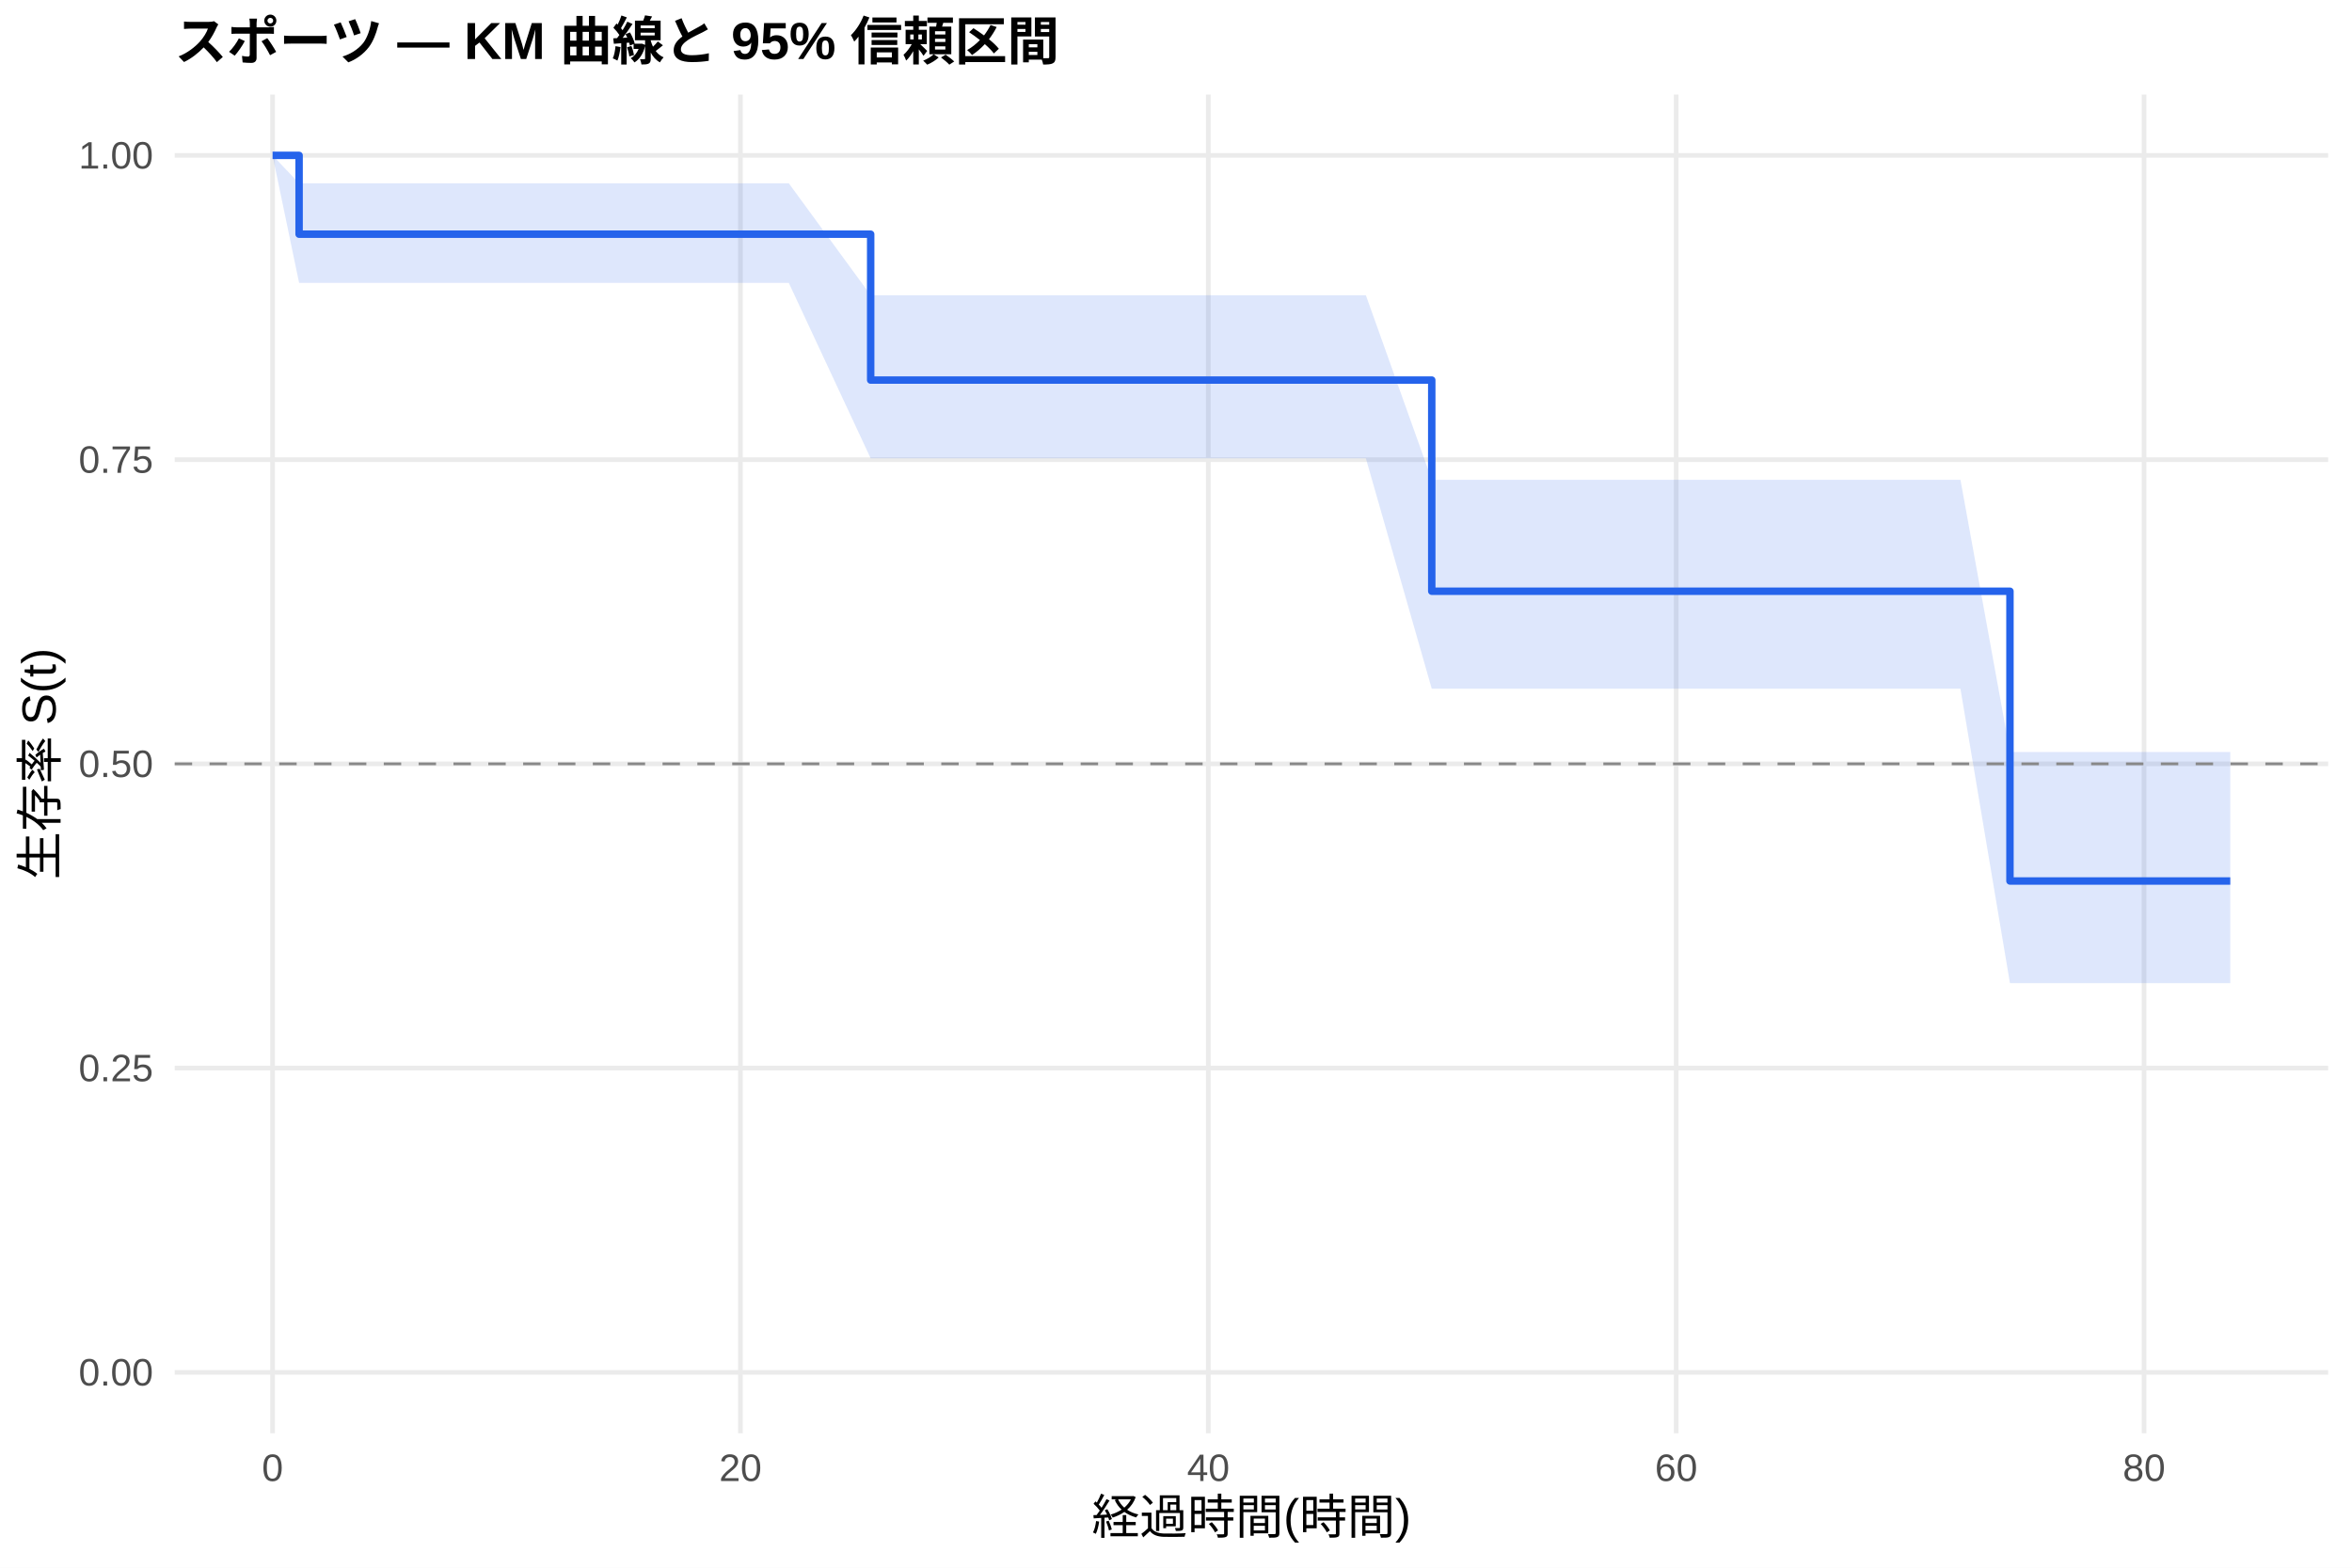
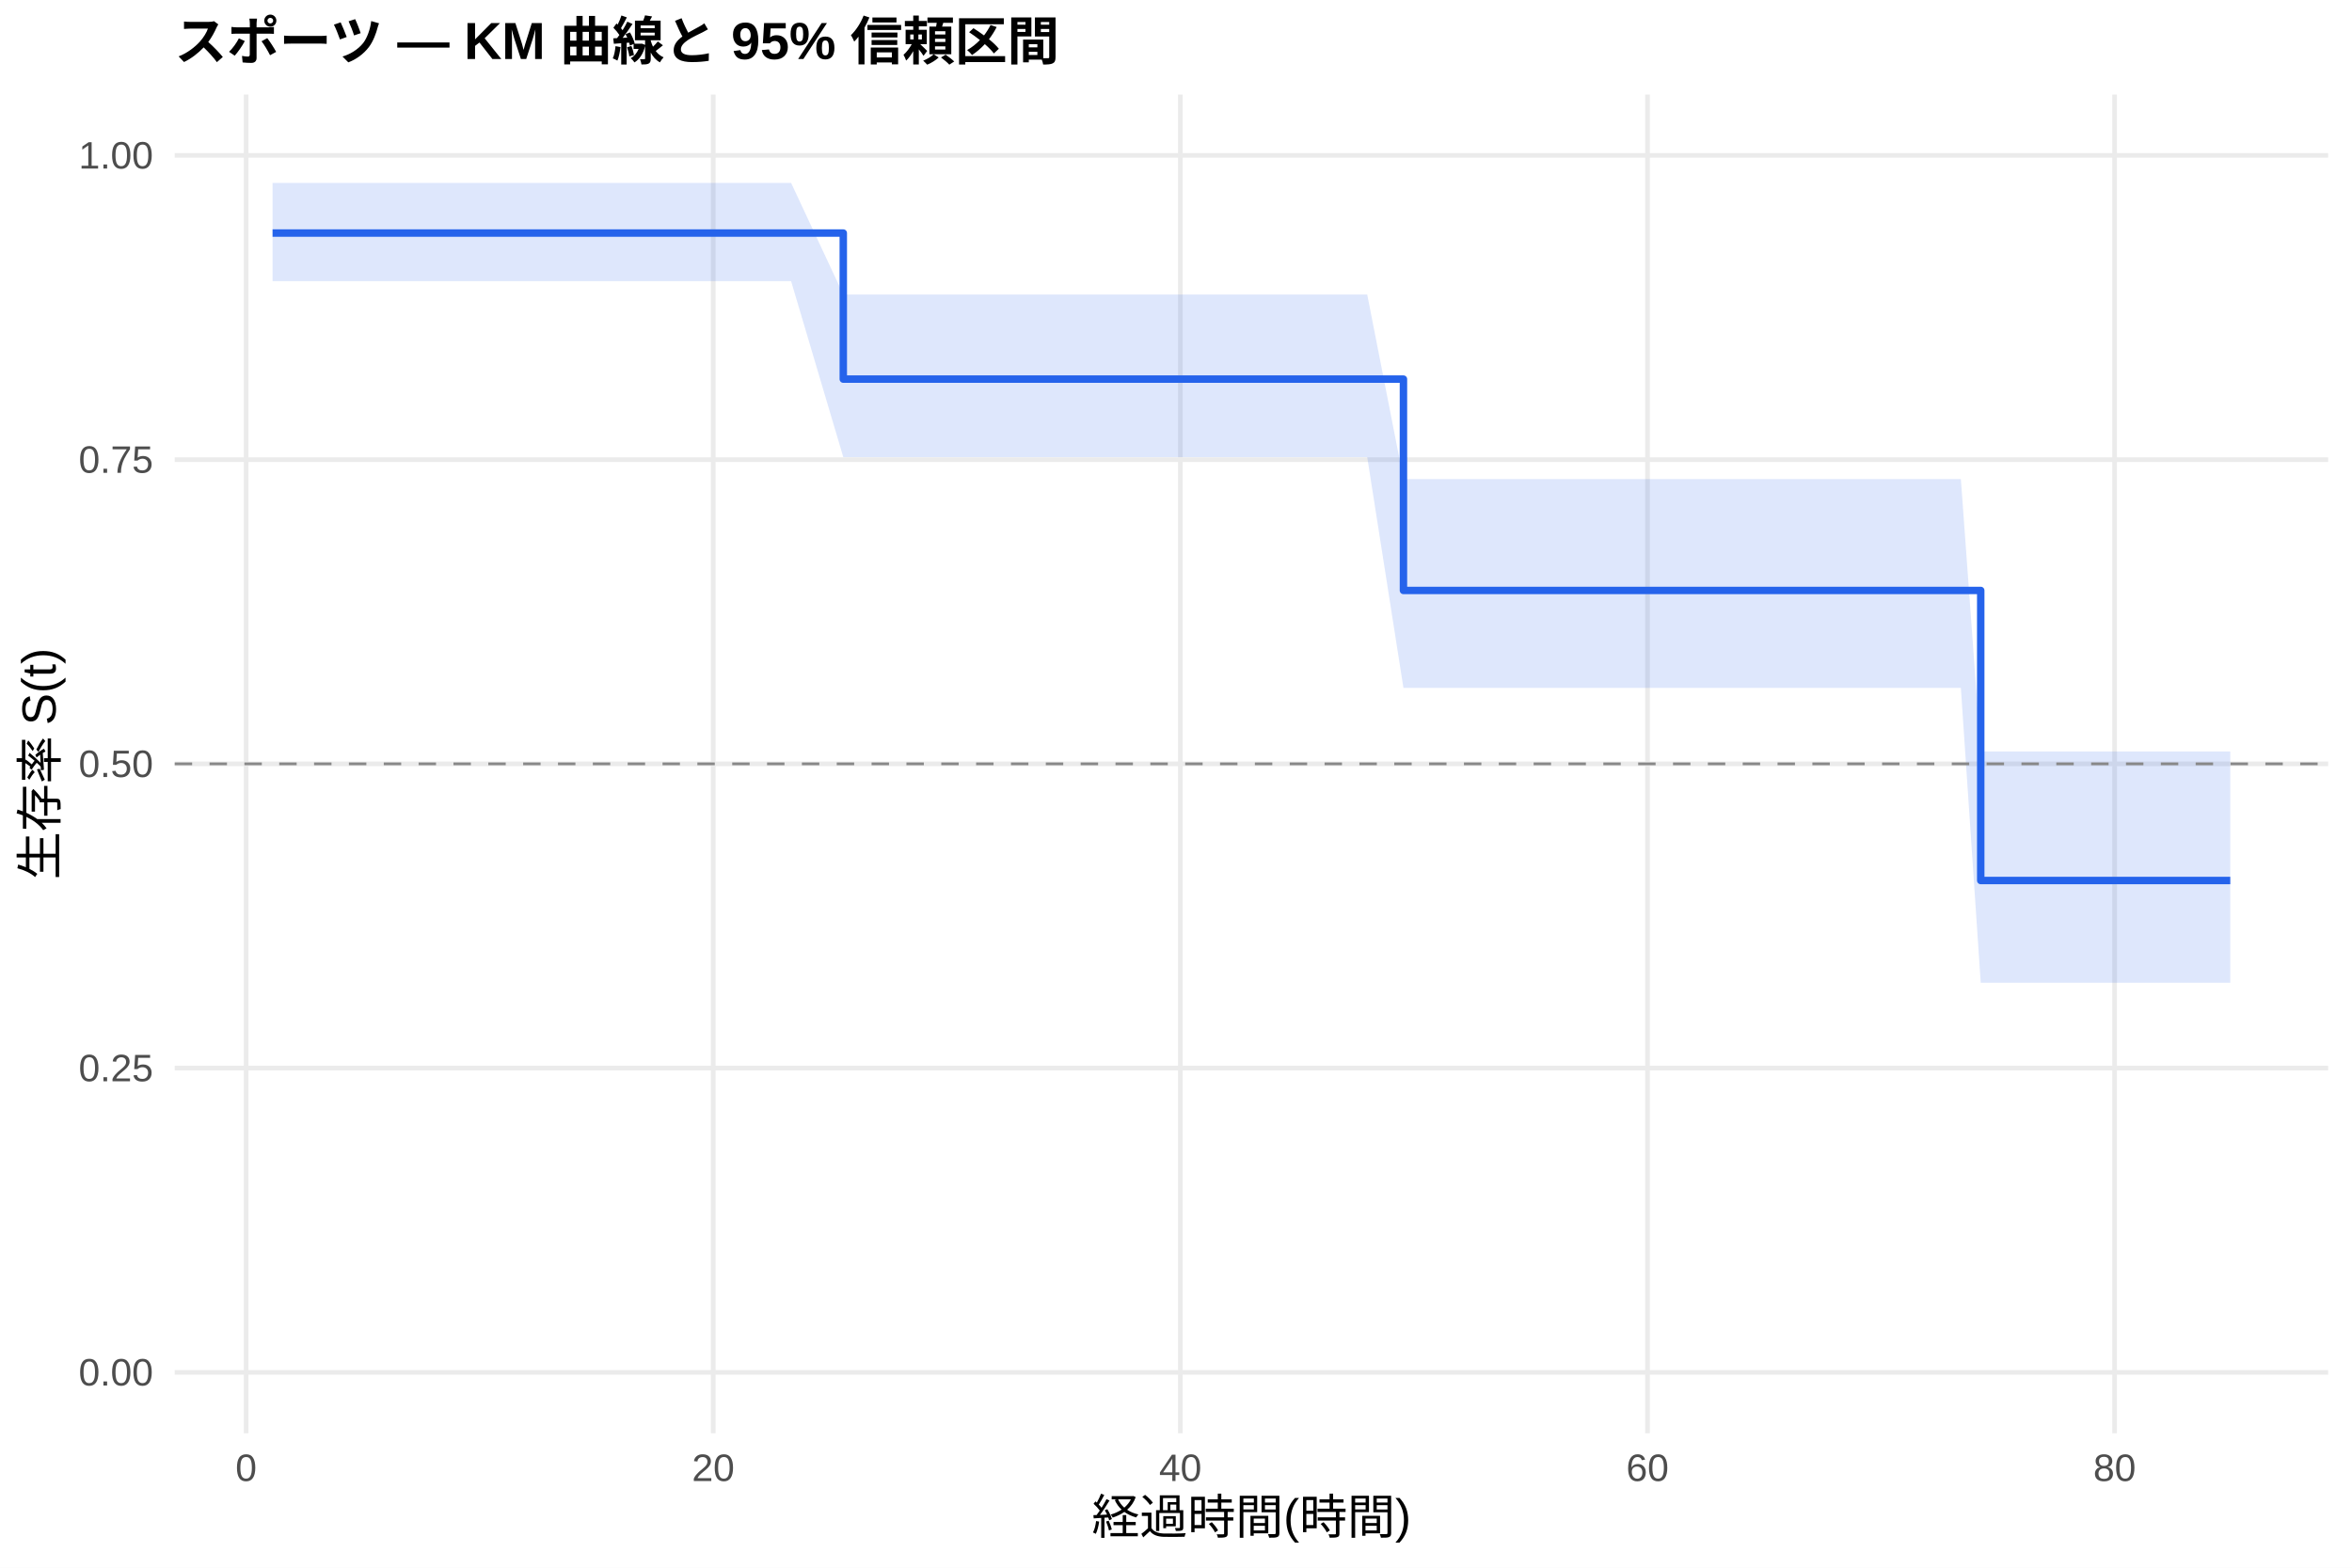
<svg xmlns="http://www.w3.org/2000/svg" width="540.00pt" height="360.00pt" viewBox="0 0 540.00 360.00">
  <g class="svglite">
    <defs>
      <style type="text/css">
    .svglite line, .svglite polyline, .svglite polygon, .svglite path, .svglite rect, .svglite circle {
      fill: none;
      stroke: #000000;
      stroke-linecap: round;
      stroke-linejoin: round;
      stroke-miterlimit: 10.00;
    }
    .svglite text {
      white-space: pre;
    }
    .svglite g.glyphgroup path {
      fill: inherit;
      stroke: none;
    }
  </style>
    </defs>
    <rect width="100%" height="100%" style="stroke: none; fill: #FFFFFF;" />
    <defs>
      <clipPath id="cpMC4wMHw1NDAuMDB8MC4wMHwzNjAuMDA=">
        <rect x="0.00" y="0.00" width="540.00" height="360.00" />
      </clipPath>
    </defs>
    <g clip-path="url(#cpMC4wMHw1NDAuMDB8MC4wMHwzNjAuMDA=)">
      <rect x="0" y="0.00" width="540.00" height="360.00" style="stroke-width: 1.07; stroke: none; fill: #FFFFFF;" />
    </g>
    <defs>
      <clipPath id="cpNDAuMTF8NTM0LjUyfDIxLjcxfDMyOS4xMg==">
        <rect x="40.11" y="21.71" width="494.41" height="307.41" />
      </clipPath>
    </defs>
    <g clip-path="url(#cpNDAuMTF8NTM0LjUyfDIxLjcxfDMyOS4xMg==)">
      <polyline points="40.11,315.14 534.52,315.14 " style="stroke-width: 1.07; stroke: #EBEBEB; stroke-linecap: butt;" />
      <polyline points="40.11,245.28 534.52,245.28 " style="stroke-width: 1.07; stroke: #EBEBEB; stroke-linecap: butt;" />
      <polyline points="40.11,175.41 534.52,175.41 " style="stroke-width: 1.07; stroke: #EBEBEB; stroke-linecap: butt;" />
      <polyline points="40.11,105.55 534.52,105.55 " style="stroke-width: 1.07; stroke: #EBEBEB; stroke-linecap: butt;" />
      <polyline points="40.11,35.68 534.52,35.68 " style="stroke-width: 1.07; stroke: #EBEBEB; stroke-linecap: butt;" />
-       <polyline points="62.58,329.12 62.58,21.71 " style="stroke-width: 1.07; stroke: #EBEBEB; stroke-linecap: butt;" />
-       <polyline points="170.00,329.12 170.00,21.71 " style="stroke-width: 1.07; stroke: #EBEBEB; stroke-linecap: butt;" />
-       <polyline points="277.42,329.12 277.42,21.71 " style="stroke-width: 1.07; stroke: #EBEBEB; stroke-linecap: butt;" />
-       <polyline points="384.84,329.12 384.84,21.71 " style="stroke-width: 1.07; stroke: #EBEBEB; stroke-linecap: butt;" />
-       <polyline points="492.26,329.12 492.26,21.71 " style="stroke-width: 1.07; stroke: #EBEBEB; stroke-linecap: butt;" />
-       <polygon points="62.58,35.68 68.67,42.09 75.65,42.09 86.30,42.09 123.81,42.09 128.56,42.09 145.03,42.09 150.31,42.09 164.72,42.09 171.70,42.09 181.10,42.09 199.90,67.79 209.39,67.79 251.28,67.79 260.42,67.79 273.48,67.79 293.00,67.79 300.07,67.79 313.59,67.79 328.72,110.17 384.75,110.17 389.32,110.17 412.15,110.17 429.24,110.17 433.99,110.17 443.03,110.17 450.10,110.17 461.47,172.69 467.29,172.69 498.53,172.69 512.05,172.69 512.05,225.77 498.53,225.77 467.29,225.77 461.47,225.77 450.10,158.16 443.03,158.16 433.99,158.16 429.24,158.16 412.15,158.16 389.32,158.16 384.75,158.16 328.72,158.16 313.59,105.25 300.07,105.25 293.00,105.25 273.48,105.25 260.42,105.25 251.28,105.25 209.39,105.25 199.90,105.25 181.10,64.96 171.70,64.96 164.72,64.96 150.31,64.96 145.03,64.96 128.56,64.96 123.81,64.96 86.30,64.96 75.65,64.96 68.67,64.96 62.58,35.68 " style="stroke-width: 0.00; stroke: none; stroke-linecap: butt; fill: #2563EB; fill-opacity: 0.15;" />
-       <polyline points="62.58,35.68 68.67,42.09 75.65,42.09 86.30,42.09 123.81,42.09 128.56,42.09 145.03,42.09 150.31,42.09 164.72,42.09 171.70,42.09 181.10,42.09 199.90,67.79 209.39,67.79 251.28,67.79 260.42,67.79 273.48,67.79 293.00,67.79 300.07,67.79 313.59,67.79 328.72,110.17 384.75,110.17 389.32,110.17 412.15,110.17 429.24,110.17 433.99,110.17 443.03,110.17 450.10,110.17 461.47,172.69 467.29,172.69 498.53,172.69 512.05,172.69 " style="stroke-width: 1.07; stroke: none; stroke-linecap: butt;" />
-       <polyline points="512.05,225.77 498.53,225.77 467.29,225.77 461.47,225.77 450.10,158.16 443.03,158.16 433.99,158.16 429.24,158.16 412.15,158.16 389.32,158.16 384.75,158.16 328.72,158.16 313.59,105.25 300.07,105.25 293.00,105.25 273.48,105.25 260.42,105.25 251.28,105.25 209.39,105.25 199.90,105.25 181.10,64.96 171.70,64.96 164.72,64.96 150.31,64.96 145.03,64.96 128.56,64.96 123.81,64.96 86.30,64.96 75.65,64.96 68.67,64.96 62.58,35.68 " style="stroke-width: 1.07; stroke: none; stroke-linecap: butt;" />
-       <polyline points="62.58,35.68 68.67,35.68 68.67,53.78 75.65,53.78 75.65,53.78 86.30,53.78 86.30,53.78 123.81,53.78 123.81,53.78 128.56,53.78 128.56,53.78 145.03,53.78 145.03,53.78 150.31,53.78 150.31,53.78 164.72,53.78 164.72,53.78 171.70,53.78 171.70,53.78 181.10,53.78 181.10,53.78 199.90,53.78 199.90,87.28 209.39,87.28 209.39,87.28 251.28,87.28 251.28,87.28 260.42,87.28 260.42,87.28 273.48,87.28 273.48,87.28 293.00,87.28 293.00,87.28 300.07,87.28 300.07,87.28 313.59,87.28 313.59,87.28 328.72,87.28 328.72,135.77 384.75,135.77 384.75,135.77 389.32,135.77 389.32,135.77 412.15,135.77 412.15,135.77 429.24,135.77 429.24,135.77 433.99,135.77 433.99,135.77 443.03,135.77 443.03,135.77 450.10,135.77 450.10,135.77 461.47,135.77 461.47,202.31 467.29,202.31 467.29,202.31 498.53,202.31 498.53,202.31 512.05,202.31 512.05,202.31 " style="stroke-width: 1.71; stroke: #2563EB; stroke-linecap: butt;" />
+       <polyline points="56.51,329.12 56.51,21.71 " style="stroke-width: 1.07; stroke: #EBEBEB; stroke-linecap: butt;" />
+       <polyline points="163.75,329.12 163.75,21.71 " style="stroke-width: 1.07; stroke: #EBEBEB; stroke-linecap: butt;" />
+       <polyline points="271.00,329.12 271.00,21.71 " style="stroke-width: 1.07; stroke: #EBEBEB; stroke-linecap: butt;" />
+       <polyline points="378.25,329.12 378.25,21.71 " style="stroke-width: 1.07; stroke: #EBEBEB; stroke-linecap: butt;" />
+       <polyline points="485.50,329.12 485.50,21.71 " style="stroke-width: 1.07; stroke: #EBEBEB; stroke-linecap: butt;" />
+       <polygon points="62.58,42.00 63.30,42.00 76.35,42.00 86.98,42.00 124.43,42.00 129.17,42.00 145.61,42.00 150.88,42.00 165.27,42.00 172.25,42.00 181.63,42.00 193.61,67.63 209.87,67.63 251.70,67.63 260.82,67.63 273.86,67.63 293.35,67.63 300.41,67.63 313.90,67.63 322.22,110.02 384.96,110.02 389.51,110.02 412.31,110.02 429.38,110.02 434.11,110.02 443.14,110.02 450.20,110.02 454.76,172.57 467.36,172.57 498.55,172.57 512.05,172.57 512.05,225.67 498.55,225.67 467.36,225.67 454.76,225.67 450.20,157.97 443.14,157.97 434.11,157.97 429.38,157.97 412.31,157.97 389.51,157.97 384.96,157.97 322.22,157.97 313.90,104.97 300.41,104.97 293.35,104.97 273.86,104.97 260.82,104.97 251.70,104.97 209.87,104.97 193.61,104.97 181.63,64.56 172.25,64.56 165.27,64.56 150.88,64.56 145.61,64.56 129.17,64.56 124.43,64.56 86.98,64.56 76.35,64.56 63.30,64.56 62.58,64.56 " style="stroke-width: 0.00; stroke: none; stroke-linecap: butt; fill: #2563EB; fill-opacity: 0.15;" />
+       <polyline points="62.58,42.00 63.30,42.00 76.35,42.00 86.98,42.00 124.43,42.00 129.17,42.00 145.61,42.00 150.88,42.00 165.27,42.00 172.25,42.00 181.63,42.00 193.61,67.63 209.87,67.63 251.70,67.63 260.82,67.63 273.86,67.63 293.35,67.63 300.41,67.63 313.90,67.63 322.22,110.02 384.96,110.02 389.51,110.02 412.31,110.02 429.38,110.02 434.11,110.02 443.14,110.02 450.20,110.02 454.76,172.57 467.36,172.57 498.55,172.57 512.05,172.57 " style="stroke-width: 1.07; stroke: none; stroke-linecap: butt;" />
+       <polyline points="512.05,225.67 498.55,225.67 467.36,225.67 454.76,225.67 450.20,157.97 443.14,157.97 434.11,157.97 429.38,157.97 412.31,157.97 389.51,157.97 384.96,157.97 322.22,157.97 313.90,104.97 300.41,104.97 293.35,104.97 273.86,104.97 260.82,104.97 251.70,104.97 209.87,104.97 193.61,104.97 181.63,64.56 172.25,64.56 165.27,64.56 150.88,64.56 145.61,64.56 129.17,64.56 124.43,64.56 86.98,64.56 76.35,64.56 63.30,64.56 62.58,64.56 " style="stroke-width: 1.07; stroke: none; stroke-linecap: butt;" />
+       <polyline points="62.58,53.52 63.30,53.52 63.30,53.52 76.35,53.52 76.35,53.52 86.98,53.52 86.98,53.52 124.43,53.52 124.43,53.52 129.17,53.52 129.17,53.52 145.61,53.52 145.61,53.52 150.88,53.52 150.88,53.52 165.27,53.52 165.27,53.52 172.25,53.52 172.25,53.52 181.63,53.52 181.63,53.52 193.61,53.52 193.61,87.06 209.87,87.06 209.87,87.06 251.70,87.06 251.70,87.06 260.82,87.06 260.82,87.06 273.86,87.06 273.86,87.06 293.35,87.06 293.35,87.06 300.41,87.06 300.41,87.06 313.90,87.06 313.90,87.06 322.22,87.06 322.22,135.59 384.96,135.59 384.96,135.59 389.51,135.59 389.51,135.59 412.31,135.59 412.31,135.59 429.38,135.59 429.38,135.59 434.11,135.59 434.11,135.59 443.14,135.59 443.14,135.59 450.20,135.59 450.20,135.59 454.76,135.59 454.76,202.20 467.36,202.20 467.36,202.20 498.55,202.20 498.55,202.20 512.05,202.20 512.05,202.20 " style="stroke-width: 1.71; stroke: #2563EB; stroke-linecap: butt;" />
      <line x1="40.11" y1="175.41" x2="534.52" y2="175.41" style="stroke-width: 0.64; stroke: #888888; stroke-dasharray: 4.00,4.00; stroke-linecap: butt;" />
    </g>
    <g clip-path="url(#cpMC4wMHw1NDAuMDB8MC4wMHwzNjAuMDA=)">
      <text x="35.18" y="318.17" text-anchor="end" style="font-size: 8.80px;fill: #4D4D4D; font-family: &quot;Liberation Sans&quot;;" textLength="17.11px" lengthAdjust="spacingAndGlyphs">0.00</text>
      <text x="35.18" y="248.30" text-anchor="end" style="font-size: 8.80px;fill: #4D4D4D; font-family: &quot;Liberation Sans&quot;;" textLength="17.11px" lengthAdjust="spacingAndGlyphs">0.25</text>
      <text x="35.18" y="178.44" text-anchor="end" style="font-size: 8.80px;fill: #4D4D4D; font-family: &quot;Liberation Sans&quot;;" textLength="17.11px" lengthAdjust="spacingAndGlyphs">0.50</text>
      <text x="35.18" y="108.57" text-anchor="end" style="font-size: 8.80px;fill: #4D4D4D; font-family: &quot;Liberation Sans&quot;;" textLength="17.11px" lengthAdjust="spacingAndGlyphs">0.75</text>
      <text x="35.18" y="38.71" text-anchor="end" style="font-size: 8.80px;fill: #4D4D4D; font-family: &quot;Liberation Sans&quot;;" textLength="17.11px" lengthAdjust="spacingAndGlyphs">1.00</text>
-       <text x="62.58" y="340.10" text-anchor="middle" style="font-size: 8.80px;fill: #4D4D4D; font-family: &quot;Liberation Sans&quot;;" textLength="4.89px" lengthAdjust="spacingAndGlyphs">0</text>
-       <text x="170.00" y="340.10" text-anchor="middle" style="font-size: 8.80px;fill: #4D4D4D; font-family: &quot;Liberation Sans&quot;;" textLength="9.78px" lengthAdjust="spacingAndGlyphs">20</text>
-       <text x="277.42" y="340.10" text-anchor="middle" style="font-size: 8.80px;fill: #4D4D4D; font-family: &quot;Liberation Sans&quot;;" textLength="9.78px" lengthAdjust="spacingAndGlyphs">40</text>
-       <text x="384.84" y="340.10" text-anchor="middle" style="font-size: 8.80px;fill: #4D4D4D; font-family: &quot;Liberation Sans&quot;;" textLength="9.78px" lengthAdjust="spacingAndGlyphs">60</text>
-       <text x="492.26" y="340.10" text-anchor="middle" style="font-size: 8.80px;fill: #4D4D4D; font-family: &quot;Liberation Sans&quot;;" textLength="9.78px" lengthAdjust="spacingAndGlyphs">80</text>
+       <text x="56.51" y="340.10" text-anchor="middle" style="font-size: 8.80px;fill: #4D4D4D; font-family: &quot;Liberation Sans&quot;;" textLength="4.89px" lengthAdjust="spacingAndGlyphs">0</text>
+       <text x="163.75" y="340.10" text-anchor="middle" style="font-size: 8.80px;fill: #4D4D4D; font-family: &quot;Liberation Sans&quot;;" textLength="9.78px" lengthAdjust="spacingAndGlyphs">20</text>
+       <text x="271.00" y="340.10" text-anchor="middle" style="font-size: 8.80px;fill: #4D4D4D; font-family: &quot;Liberation Sans&quot;;" textLength="9.78px" lengthAdjust="spacingAndGlyphs">40</text>
+       <text x="378.25" y="340.10" text-anchor="middle" style="font-size: 8.80px;fill: #4D4D4D; font-family: &quot;Liberation Sans&quot;;" textLength="9.78px" lengthAdjust="spacingAndGlyphs">60</text>
+       <text x="485.50" y="340.10" text-anchor="middle" style="font-size: 8.80px;fill: #4D4D4D; font-family: &quot;Liberation Sans&quot;;" textLength="9.78px" lengthAdjust="spacingAndGlyphs">80</text>
      <text x="287.32" y="352.24" text-anchor="middle" style="font-size: 11.00px; font-family: &quot;Liberation Sans&quot;;" textLength="73.31px" lengthAdjust="spacingAndGlyphs">経過時間(時間)</text>
      <text transform="translate(13.05,175.41) rotate(-90)" text-anchor="middle" style="font-size: 11.00px; font-family: &quot;Liberation Sans&quot;;" textLength="53.78px" lengthAdjust="spacingAndGlyphs">生存率 S(t)</text>
      <text x="40.11" y="13.74" style="font-size: 12.00px; font-weight: bold; font-family: &quot;Liberation Sans&quot;;" textLength="203.33px" lengthAdjust="spacingAndGlyphs">スポーツ — KM 曲線と 95% 信頼区間</text>
    </g>
  </g>
</svg>
